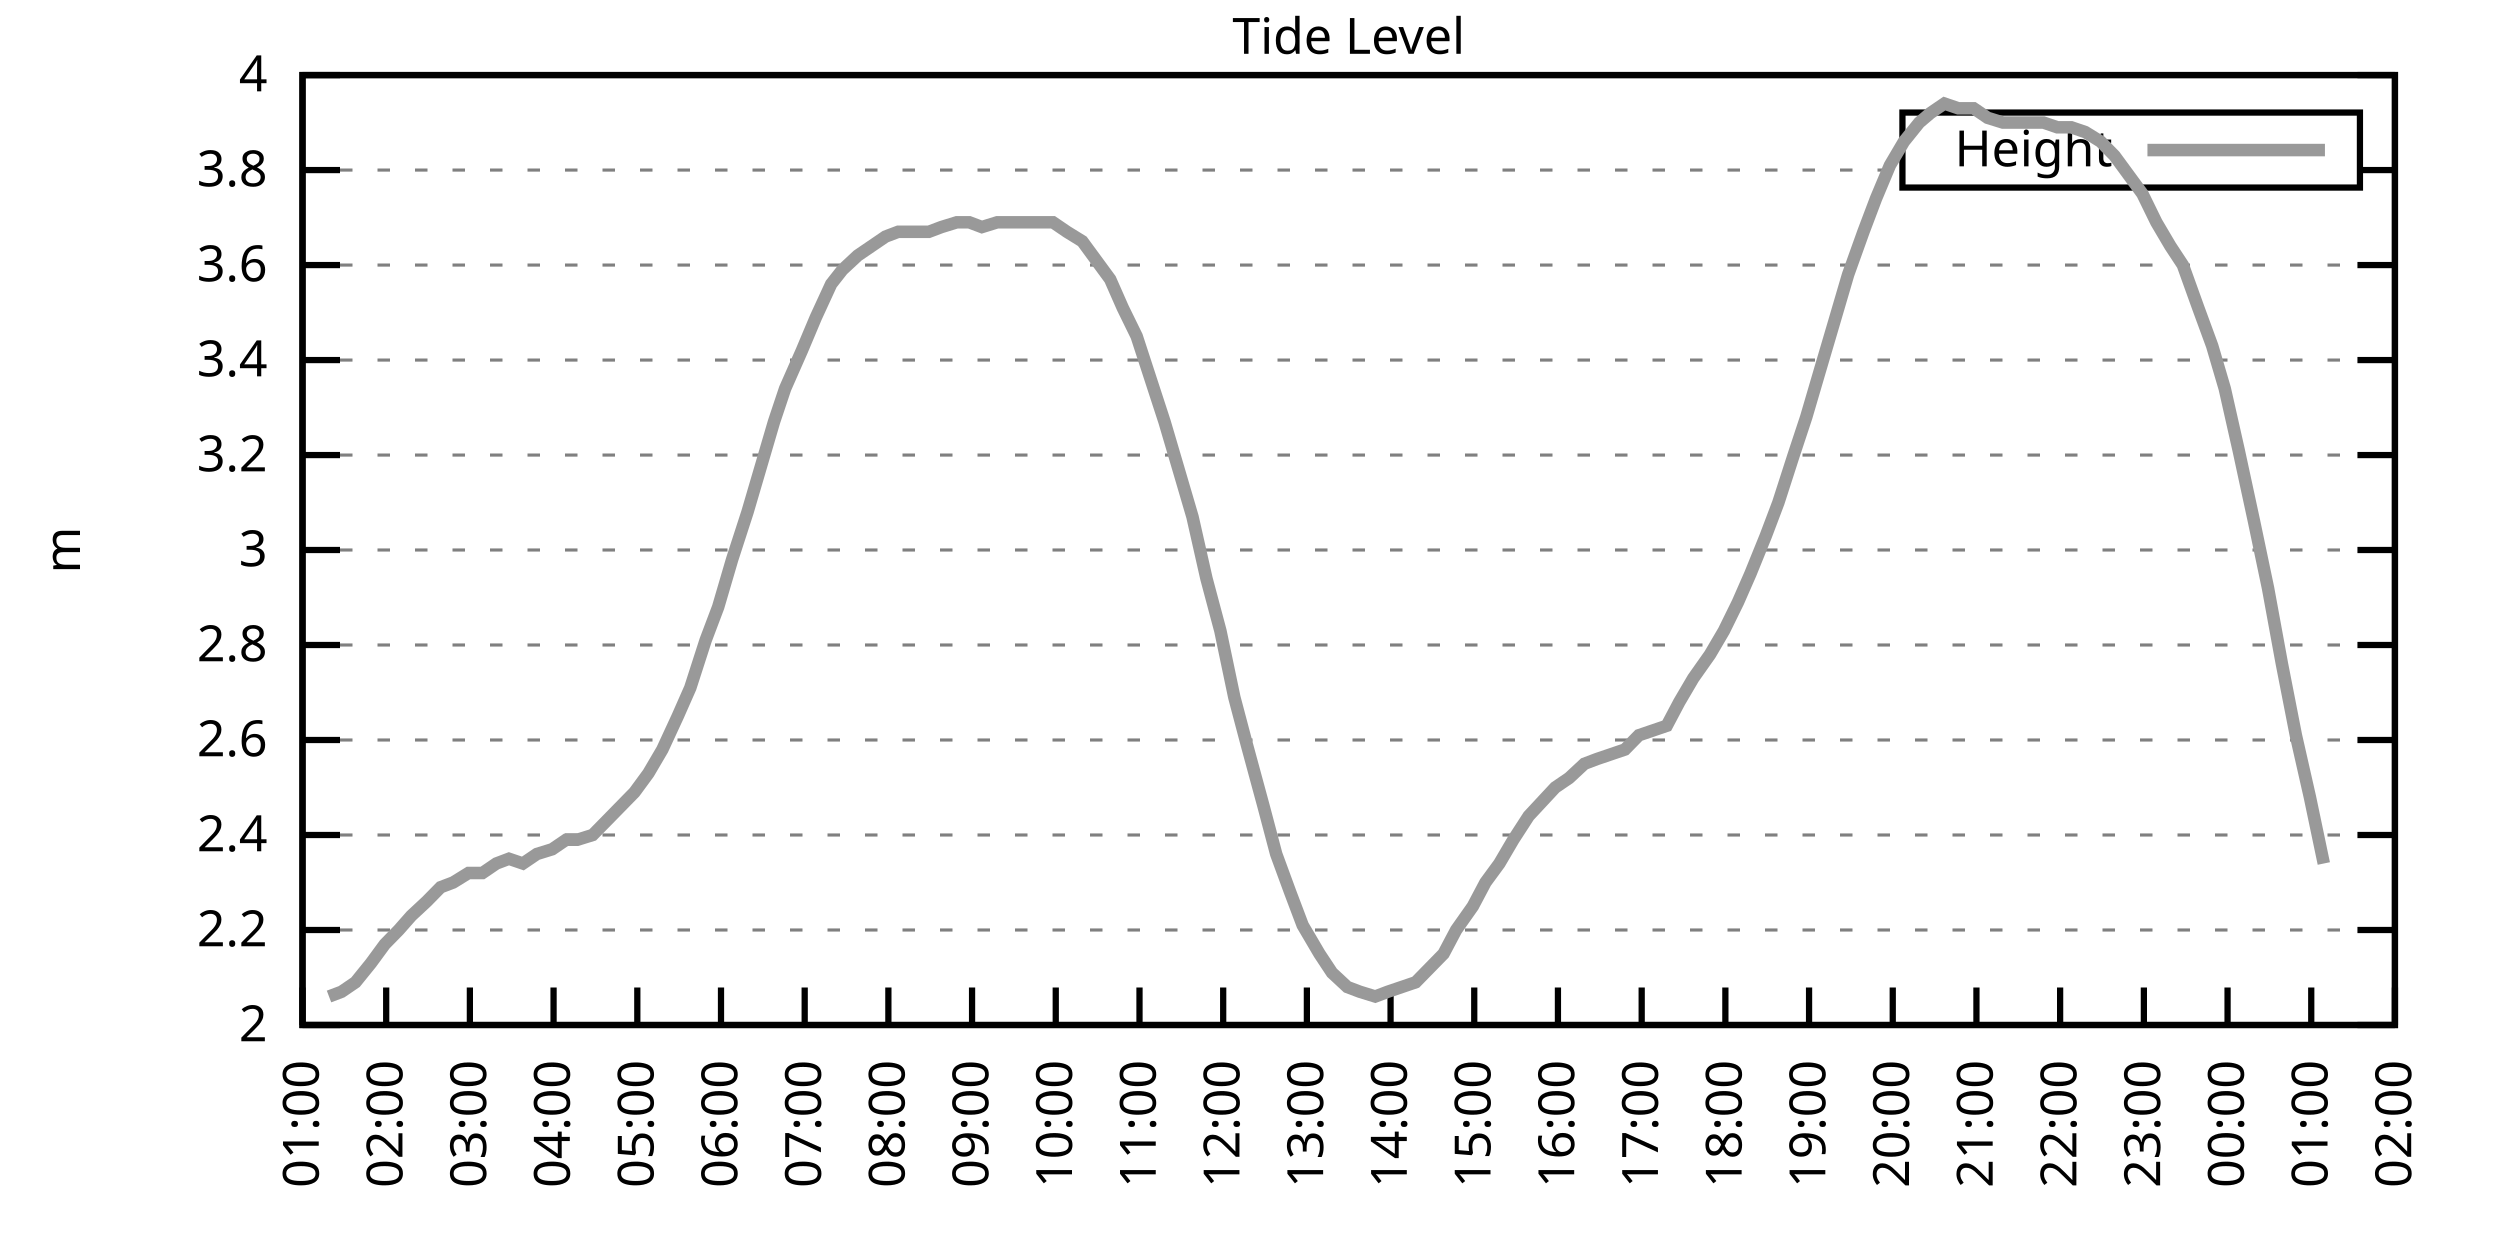
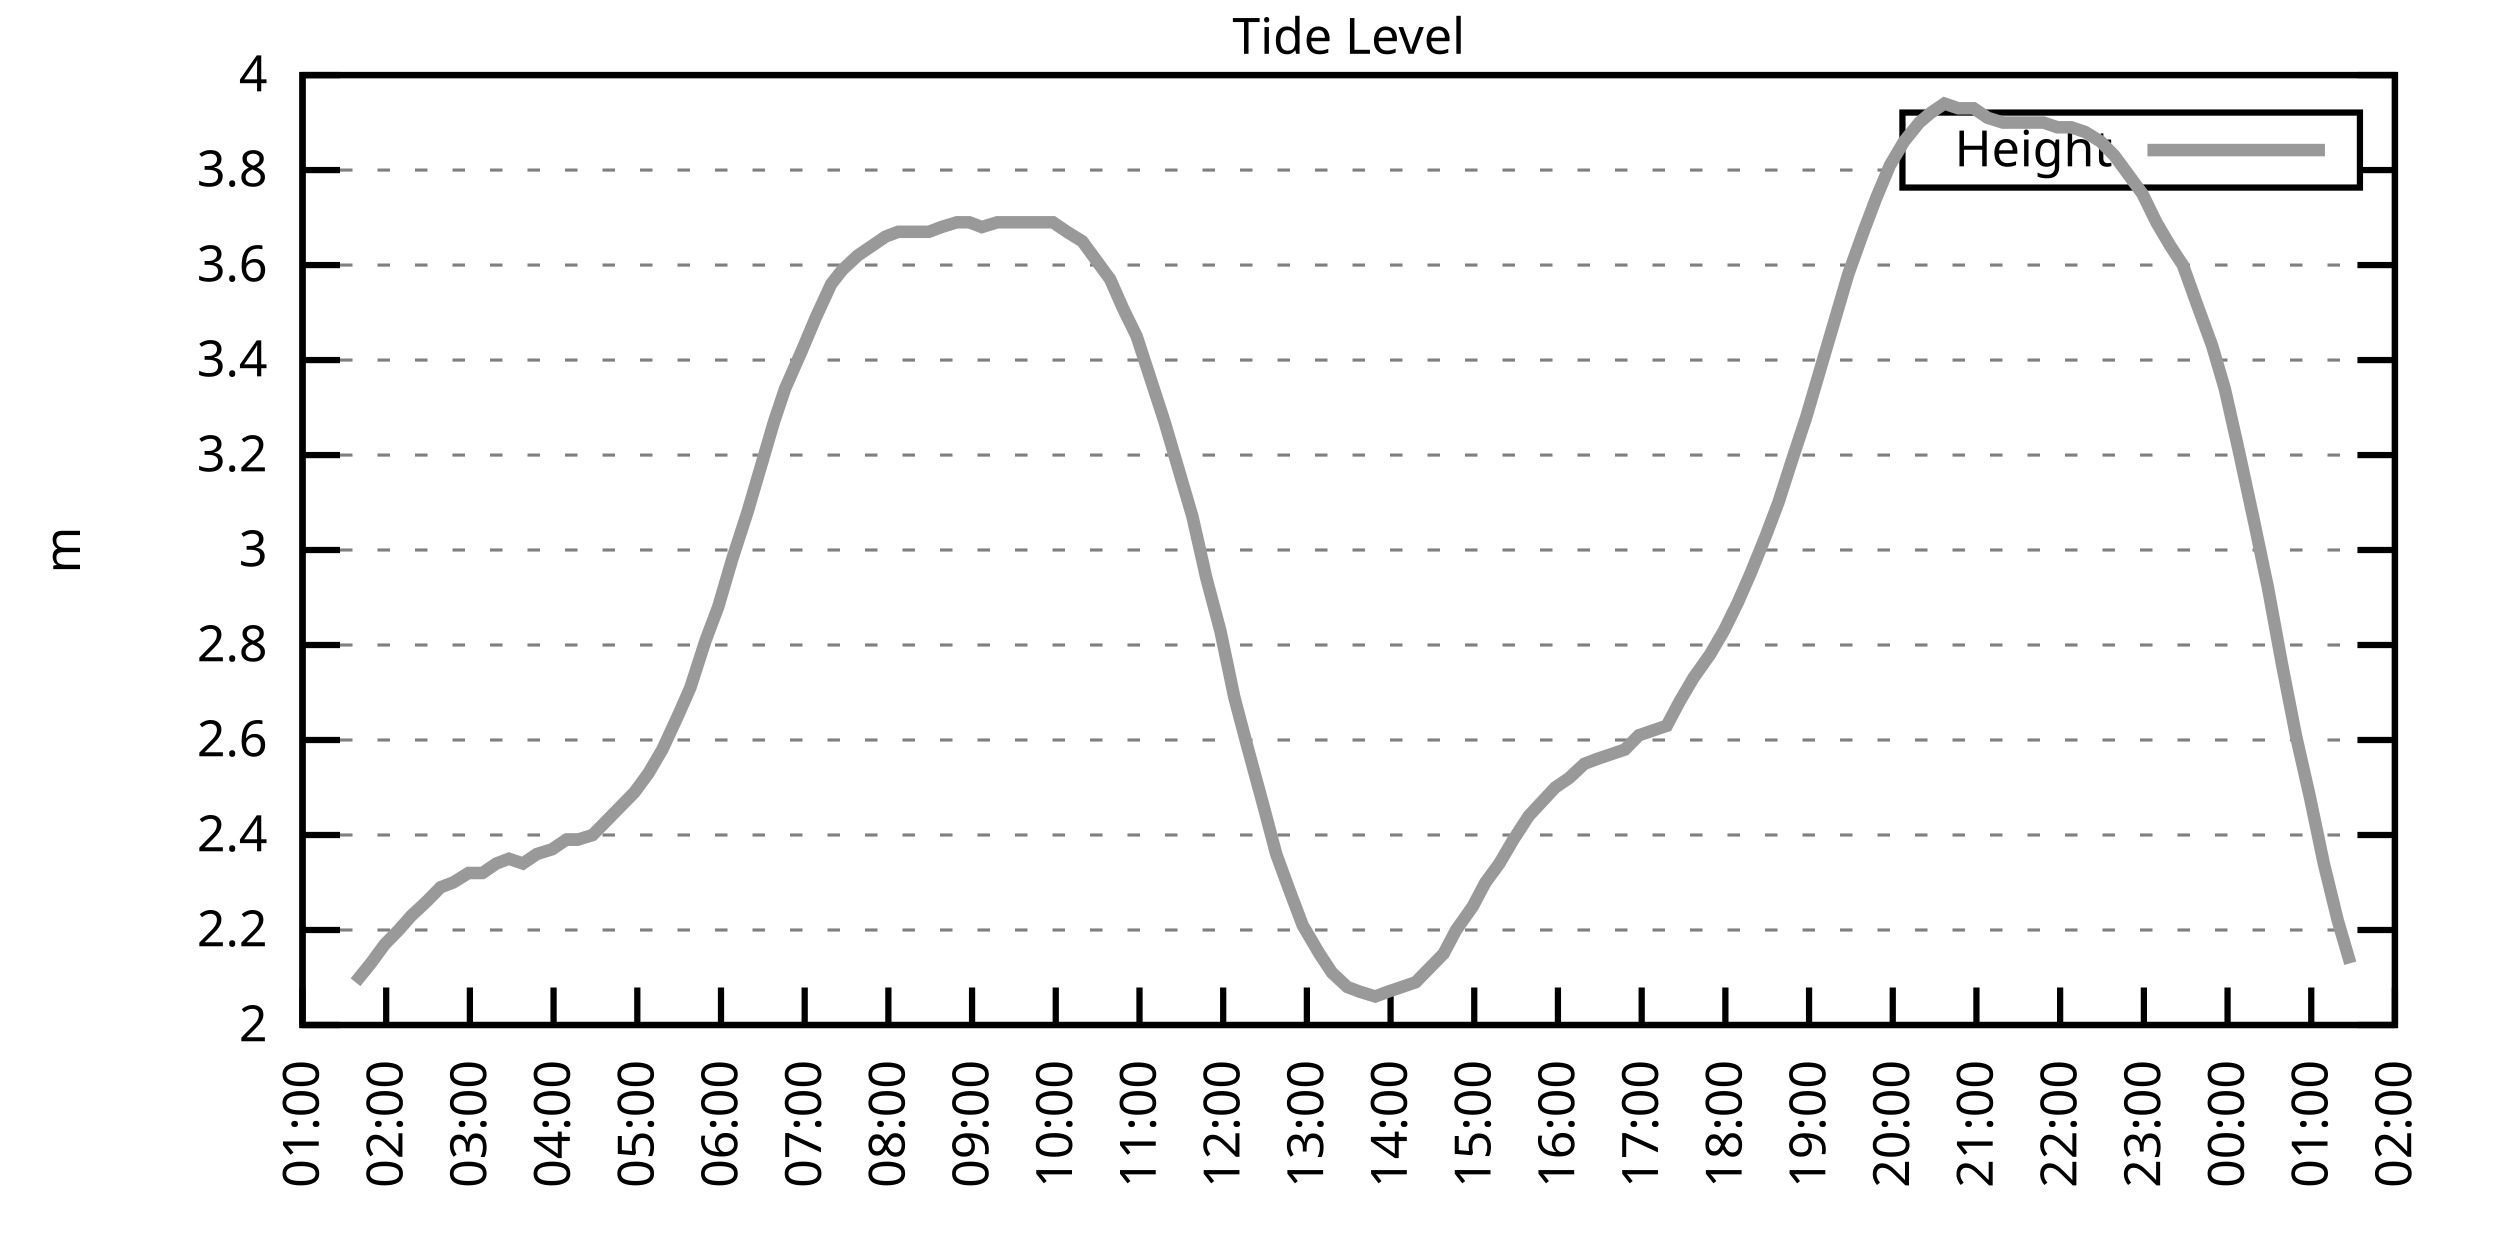
<svg xmlns="http://www.w3.org/2000/svg" xmlns:xlink="http://www.w3.org/1999/xlink" width="400" height="200" viewBox="0 0 400 200">
  <g id="gnuplot_canvas">
    <rect x="0" y="0" width="400" height="200" fill="none" />
    <defs>
      <circle id="gpDot" r="0.5" stroke-width="0.5" stroke="currentColor" />
      <path id="gpPt0" stroke-width="0.333" stroke="currentColor" d="M-1,0 h2 M0,-1 v2" />
      <path id="gpPt1" stroke-width="0.333" stroke="currentColor" d="M-1,-1 L1,1 M1,-1 L-1,1" />
      <path id="gpPt2" stroke-width="0.333" stroke="currentColor" d="M-1,0 L1,0 M0,-1 L0,1 M-1,-1 L1,1 M-1,1 L1,-1" />
      <rect id="gpPt3" stroke-width="0.333" stroke="currentColor" x="-1" y="-1" width="2" height="2" />
      <rect id="gpPt4" stroke-width="0.333" stroke="currentColor" fill="currentColor" x="-1" y="-1" width="2" height="2" />
      <circle id="gpPt5" stroke-width="0.333" stroke="currentColor" cx="0" cy="0" r="1" />
      <use xlink:href="#gpPt5" id="gpPt6" fill="currentColor" stroke="none" />
      <path id="gpPt7" stroke-width="0.333" stroke="currentColor" d="M0,-1.33 L-1.33,0.67 L1.33,0.67 z" />
      <use xlink:href="#gpPt7" id="gpPt8" fill="currentColor" stroke="none" />
      <use xlink:href="#gpPt7" id="gpPt9" stroke="currentColor" transform="rotate(180)" />
      <use xlink:href="#gpPt9" id="gpPt10" fill="currentColor" stroke="none" />
      <use xlink:href="#gpPt3" id="gpPt11" stroke="currentColor" transform="rotate(45)" />
      <use xlink:href="#gpPt11" id="gpPt12" fill="currentColor" stroke="none" />
      <path id="gpPt13" stroke-width="0.333" stroke="currentColor" d="M0,1.330 L1.265,0.411 L0.782,-1.067 L-0.782,-1.076 L-1.265,0.411 z" />
      <use xlink:href="#gpPt13" id="gpPt14" fill="currentColor" stroke="none" />
      <filter id="textbox" filterUnits="objectBoundingBox" x="0" y="0" height="1" width="1">
        <feFlood flood-color="white" flood-opacity="1" result="bgnd" />
        <feComposite in="SourceGraphic" in2="bgnd" operator="atop" />
      </filter>
      <filter id="greybox" filterUnits="objectBoundingBox" x="0" y="0" height="1" width="1">
        <feFlood flood-color="lightgrey" flood-opacity="1" result="grey" />
        <feComposite in="SourceGraphic" in2="grey" operator="atop" />
      </filter>
    </defs>
    <g fill="none" color="white" stroke="currentColor" stroke-width="1.00" stroke-linecap="butt" stroke-linejoin="miter">
</g>
    <g fill="none" color="black" stroke="currentColor" stroke-width="1.00" stroke-linecap="butt" stroke-linejoin="miter">
      <g stroke="none" shape-rendering="crispEdges">
        <polygon fill="rgb(255, 255, 255)" points="48.40,164.00 383.18,164.00 383.18,12.02 48.40,12.02 " />
      </g>
    </g>
    <g fill="none" color="black" stroke="currentColor" stroke-width="1.00" stroke-linecap="butt" stroke-linejoin="miter">
</g>
    <g fill="none" color="black" stroke="black" stroke-width="0.50" stroke-linecap="butt" stroke-linejoin="miter">
</g>
    <g fill="none" color="gray" stroke="currentColor" stroke-width="0.50" stroke-linecap="butt" stroke-linejoin="miter">
      <path stroke="gray" stroke-dasharray="2,4" class="gridline" d="M48.40,164.00 L383.19,164.00  " />
    </g>
    <g fill="none" color="gray" stroke="gray" stroke-width="1.00" stroke-linecap="butt" stroke-linejoin="miter">
</g>
    <g fill="none" color="black" stroke="currentColor" stroke-width="1.00" stroke-linecap="butt" stroke-linejoin="miter">
      <path stroke="black" d="M48.40,164.00 L54.40,164.00 M383.19,164.00 L377.19,164.00  " />
      <g transform="translate(42.80,166.60)" stroke="none" fill="black" font-family="Sans" font-size="8.00" text-anchor="end">
        <text>
          <tspan font-family="Sans"> 2</tspan>
        </text>
      </g>
    </g>
    <g fill="none" color="black" stroke="currentColor" stroke-width="1.00" stroke-linecap="butt" stroke-linejoin="miter">
</g>
    <g fill="none" color="black" stroke="black" stroke-width="0.50" stroke-linecap="butt" stroke-linejoin="miter">
</g>
    <g fill="none" color="gray" stroke="currentColor" stroke-width="0.50" stroke-linecap="butt" stroke-linejoin="miter">
      <path stroke="gray" stroke-dasharray="2,4" class="gridline" d="M48.40,148.80 L383.19,148.80  " />
    </g>
    <g fill="none" color="gray" stroke="gray" stroke-width="1.00" stroke-linecap="butt" stroke-linejoin="miter">
</g>
    <g fill="none" color="black" stroke="currentColor" stroke-width="1.00" stroke-linecap="butt" stroke-linejoin="miter">
      <path stroke="black" d="M48.40,148.80 L54.40,148.80 M383.19,148.80 L377.19,148.80  " />
      <g transform="translate(42.80,151.40)" stroke="none" fill="black" font-family="Sans" font-size="8.00" text-anchor="end">
        <text>
          <tspan font-family="Sans"> 2.2</tspan>
        </text>
      </g>
    </g>
    <g fill="none" color="black" stroke="currentColor" stroke-width="1.00" stroke-linecap="butt" stroke-linejoin="miter">
</g>
    <g fill="none" color="black" stroke="black" stroke-width="0.50" stroke-linecap="butt" stroke-linejoin="miter">
</g>
    <g fill="none" color="gray" stroke="currentColor" stroke-width="0.50" stroke-linecap="butt" stroke-linejoin="miter">
      <path stroke="gray" stroke-dasharray="2,4" class="gridline" d="M48.40,133.60 L383.19,133.60  " />
    </g>
    <g fill="none" color="gray" stroke="gray" stroke-width="1.00" stroke-linecap="butt" stroke-linejoin="miter">
</g>
    <g fill="none" color="black" stroke="currentColor" stroke-width="1.00" stroke-linecap="butt" stroke-linejoin="miter">
      <path stroke="black" d="M48.40,133.60 L54.40,133.60 M383.19,133.60 L377.19,133.60  " />
      <g transform="translate(42.80,136.20)" stroke="none" fill="black" font-family="Sans" font-size="8.00" text-anchor="end">
        <text>
          <tspan font-family="Sans"> 2.4</tspan>
        </text>
      </g>
    </g>
    <g fill="none" color="black" stroke="currentColor" stroke-width="1.00" stroke-linecap="butt" stroke-linejoin="miter">
</g>
    <g fill="none" color="black" stroke="black" stroke-width="0.50" stroke-linecap="butt" stroke-linejoin="miter">
</g>
    <g fill="none" color="gray" stroke="currentColor" stroke-width="0.50" stroke-linecap="butt" stroke-linejoin="miter">
      <path stroke="gray" stroke-dasharray="2,4" class="gridline" d="M48.40,118.40 L383.19,118.40  " />
    </g>
    <g fill="none" color="gray" stroke="gray" stroke-width="1.00" stroke-linecap="butt" stroke-linejoin="miter">
</g>
    <g fill="none" color="black" stroke="currentColor" stroke-width="1.00" stroke-linecap="butt" stroke-linejoin="miter">
      <path stroke="black" d="M48.40,118.40 L54.40,118.40 M383.19,118.40 L377.19,118.40  " />
      <g transform="translate(42.80,121.00)" stroke="none" fill="black" font-family="Sans" font-size="8.00" text-anchor="end">
        <text>
          <tspan font-family="Sans"> 2.6</tspan>
        </text>
      </g>
    </g>
    <g fill="none" color="black" stroke="currentColor" stroke-width="1.00" stroke-linecap="butt" stroke-linejoin="miter">
</g>
    <g fill="none" color="black" stroke="black" stroke-width="0.50" stroke-linecap="butt" stroke-linejoin="miter">
</g>
    <g fill="none" color="gray" stroke="currentColor" stroke-width="0.50" stroke-linecap="butt" stroke-linejoin="miter">
      <path stroke="gray" stroke-dasharray="2,4" class="gridline" d="M48.40,103.20 L383.19,103.20  " />
    </g>
    <g fill="none" color="gray" stroke="gray" stroke-width="1.00" stroke-linecap="butt" stroke-linejoin="miter">
</g>
    <g fill="none" color="black" stroke="currentColor" stroke-width="1.00" stroke-linecap="butt" stroke-linejoin="miter">
      <path stroke="black" d="M48.40,103.20 L54.40,103.20 M383.19,103.20 L377.19,103.20  " />
      <g transform="translate(42.80,105.80)" stroke="none" fill="black" font-family="Sans" font-size="8.00" text-anchor="end">
        <text>
          <tspan font-family="Sans"> 2.8</tspan>
        </text>
      </g>
    </g>
    <g fill="none" color="black" stroke="currentColor" stroke-width="1.00" stroke-linecap="butt" stroke-linejoin="miter">
</g>
    <g fill="none" color="black" stroke="black" stroke-width="0.50" stroke-linecap="butt" stroke-linejoin="miter">
</g>
    <g fill="none" color="gray" stroke="currentColor" stroke-width="0.50" stroke-linecap="butt" stroke-linejoin="miter">
      <path stroke="gray" stroke-dasharray="2,4" class="gridline" d="M48.40,88.00 L383.19,88.00  " />
    </g>
    <g fill="none" color="gray" stroke="gray" stroke-width="1.00" stroke-linecap="butt" stroke-linejoin="miter">
</g>
    <g fill="none" color="black" stroke="currentColor" stroke-width="1.00" stroke-linecap="butt" stroke-linejoin="miter">
      <path stroke="black" d="M48.40,88.00 L54.40,88.00 M383.19,88.00 L377.19,88.00  " />
      <g transform="translate(42.80,90.60)" stroke="none" fill="black" font-family="Sans" font-size="8.00" text-anchor="end">
        <text>
          <tspan font-family="Sans"> 3</tspan>
        </text>
      </g>
    </g>
    <g fill="none" color="black" stroke="currentColor" stroke-width="1.00" stroke-linecap="butt" stroke-linejoin="miter">
</g>
    <g fill="none" color="black" stroke="black" stroke-width="0.50" stroke-linecap="butt" stroke-linejoin="miter">
</g>
    <g fill="none" color="gray" stroke="currentColor" stroke-width="0.50" stroke-linecap="butt" stroke-linejoin="miter">
      <path stroke="gray" stroke-dasharray="2,4" class="gridline" d="M48.40,72.81 L383.19,72.81  " />
    </g>
    <g fill="none" color="gray" stroke="gray" stroke-width="1.00" stroke-linecap="butt" stroke-linejoin="miter">
</g>
    <g fill="none" color="black" stroke="currentColor" stroke-width="1.00" stroke-linecap="butt" stroke-linejoin="miter">
      <path stroke="black" d="M48.40,72.81 L54.40,72.81 M383.19,72.81 L377.19,72.81  " />
      <g transform="translate(42.80,75.41)" stroke="none" fill="black" font-family="Sans" font-size="8.00" text-anchor="end">
        <text>
          <tspan font-family="Sans"> 3.2</tspan>
        </text>
      </g>
    </g>
    <g fill="none" color="black" stroke="currentColor" stroke-width="1.00" stroke-linecap="butt" stroke-linejoin="miter">
</g>
    <g fill="none" color="black" stroke="black" stroke-width="0.50" stroke-linecap="butt" stroke-linejoin="miter">
</g>
    <g fill="none" color="gray" stroke="currentColor" stroke-width="0.50" stroke-linecap="butt" stroke-linejoin="miter">
      <path stroke="gray" stroke-dasharray="2,4" class="gridline" d="M48.40,57.61 L383.19,57.61  " />
    </g>
    <g fill="none" color="gray" stroke="gray" stroke-width="1.00" stroke-linecap="butt" stroke-linejoin="miter">
</g>
    <g fill="none" color="black" stroke="currentColor" stroke-width="1.00" stroke-linecap="butt" stroke-linejoin="miter">
      <path stroke="black" d="M48.40,57.61 L54.40,57.61 M383.19,57.61 L377.19,57.61  " />
      <g transform="translate(42.80,60.21)" stroke="none" fill="black" font-family="Sans" font-size="8.00" text-anchor="end">
        <text>
          <tspan font-family="Sans"> 3.4</tspan>
        </text>
      </g>
    </g>
    <g fill="none" color="black" stroke="currentColor" stroke-width="1.00" stroke-linecap="butt" stroke-linejoin="miter">
</g>
    <g fill="none" color="black" stroke="black" stroke-width="0.50" stroke-linecap="butt" stroke-linejoin="miter">
</g>
    <g fill="none" color="gray" stroke="currentColor" stroke-width="0.50" stroke-linecap="butt" stroke-linejoin="miter">
      <path stroke="gray" stroke-dasharray="2,4" class="gridline" d="M48.40,42.41 L383.19,42.41  " />
    </g>
    <g fill="none" color="gray" stroke="gray" stroke-width="1.00" stroke-linecap="butt" stroke-linejoin="miter">
</g>
    <g fill="none" color="black" stroke="currentColor" stroke-width="1.00" stroke-linecap="butt" stroke-linejoin="miter">
      <path stroke="black" d="M48.40,42.41 L54.40,42.41 M383.19,42.41 L377.19,42.41  " />
      <g transform="translate(42.80,45.01)" stroke="none" fill="black" font-family="Sans" font-size="8.00" text-anchor="end">
        <text>
          <tspan font-family="Sans"> 3.6</tspan>
        </text>
      </g>
    </g>
    <g fill="none" color="black" stroke="currentColor" stroke-width="1.00" stroke-linecap="butt" stroke-linejoin="miter">
</g>
    <g fill="none" color="black" stroke="black" stroke-width="0.50" stroke-linecap="butt" stroke-linejoin="miter">
</g>
    <g fill="none" color="gray" stroke="currentColor" stroke-width="0.50" stroke-linecap="butt" stroke-linejoin="miter">
      <path stroke="gray" stroke-dasharray="2,4" class="gridline" d="M48.40,27.21 L304.39,27.21 M377.59,27.21 L383.19,27.21  " />
    </g>
    <g fill="none" color="gray" stroke="gray" stroke-width="1.00" stroke-linecap="butt" stroke-linejoin="miter">
</g>
    <g fill="none" color="black" stroke="currentColor" stroke-width="1.00" stroke-linecap="butt" stroke-linejoin="miter">
      <path stroke="black" d="M48.40,27.21 L54.40,27.21 M383.19,27.21 L377.19,27.21  " />
      <g transform="translate(42.80,29.81)" stroke="none" fill="black" font-family="Sans" font-size="8.00" text-anchor="end">
        <text>
          <tspan font-family="Sans"> 3.8</tspan>
        </text>
      </g>
    </g>
    <g fill="none" color="black" stroke="currentColor" stroke-width="1.00" stroke-linecap="butt" stroke-linejoin="miter">
</g>
    <g fill="none" color="black" stroke="black" stroke-width="0.50" stroke-linecap="butt" stroke-linejoin="miter">
</g>
    <g fill="none" color="gray" stroke="currentColor" stroke-width="0.50" stroke-linecap="butt" stroke-linejoin="miter">
      <path stroke="gray" stroke-dasharray="2,4" class="gridline" d="M48.40,12.01 L383.19,12.01  " />
    </g>
    <g fill="none" color="gray" stroke="gray" stroke-width="1.00" stroke-linecap="butt" stroke-linejoin="miter">
</g>
    <g fill="none" color="black" stroke="currentColor" stroke-width="1.00" stroke-linecap="butt" stroke-linejoin="miter">
      <path stroke="black" d="M48.40,12.01 L54.40,12.01 M383.19,12.01 L377.19,12.01  " />
      <g transform="translate(42.80,14.61)" stroke="none" fill="black" font-family="Sans" font-size="8.00" text-anchor="end">
        <text>
          <tspan font-family="Sans"> 4</tspan>
        </text>
      </g>
    </g>
    <g fill="none" color="black" stroke="currentColor" stroke-width="1.00" stroke-linecap="butt" stroke-linejoin="miter">
      <path stroke="black" d="M48.40,164.00 L48.40,158.00  " />
      <g transform="translate(51.00,169.60) rotate(270.00)" stroke="none" fill="black" font-family="Sans" font-size="8.00" text-anchor="end">
        <text>
          <tspan font-family="Sans">01:00</tspan>
        </text>
      </g>
    </g>
    <g fill="none" color="black" stroke="currentColor" stroke-width="1.00" stroke-linecap="butt" stroke-linejoin="miter">
      <path stroke="black" d="M61.79,164.00 L61.79,158.00  " />
      <g transform="translate(64.39,169.60) rotate(270.00)" stroke="none" fill="black" font-family="Sans" font-size="8.00" text-anchor="end">
        <text>
          <tspan font-family="Sans">02:00</tspan>
        </text>
      </g>
    </g>
    <g fill="none" color="black" stroke="currentColor" stroke-width="1.00" stroke-linecap="butt" stroke-linejoin="miter">
      <path stroke="black" d="M75.18,164.00 L75.18,158.00  " />
      <g transform="translate(77.78,169.60) rotate(270.00)" stroke="none" fill="black" font-family="Sans" font-size="8.00" text-anchor="end">
        <text>
          <tspan font-family="Sans">03:00</tspan>
        </text>
      </g>
    </g>
    <g fill="none" color="black" stroke="currentColor" stroke-width="1.00" stroke-linecap="butt" stroke-linejoin="miter">
      <path stroke="black" d="M88.57,164.00 L88.57,158.00  " />
      <g transform="translate(91.17,169.60) rotate(270.00)" stroke="none" fill="black" font-family="Sans" font-size="8.00" text-anchor="end">
        <text>
          <tspan font-family="Sans">04:00</tspan>
        </text>
      </g>
    </g>
    <g fill="none" color="black" stroke="currentColor" stroke-width="1.00" stroke-linecap="butt" stroke-linejoin="miter">
      <path stroke="black" d="M101.97,164.00 L101.97,158.00  " />
      <g transform="translate(104.57,169.60) rotate(270.00)" stroke="none" fill="black" font-family="Sans" font-size="8.00" text-anchor="end">
        <text>
          <tspan font-family="Sans">05:00</tspan>
        </text>
      </g>
    </g>
    <g fill="none" color="black" stroke="currentColor" stroke-width="1.00" stroke-linecap="butt" stroke-linejoin="miter">
      <path stroke="black" d="M115.36,164.00 L115.36,158.00  " />
      <g transform="translate(117.96,169.60) rotate(270.00)" stroke="none" fill="black" font-family="Sans" font-size="8.00" text-anchor="end">
        <text>
          <tspan font-family="Sans">06:00</tspan>
        </text>
      </g>
    </g>
    <g fill="none" color="black" stroke="currentColor" stroke-width="1.00" stroke-linecap="butt" stroke-linejoin="miter">
      <path stroke="black" d="M128.75,164.00 L128.75,158.00  " />
      <g transform="translate(131.35,169.60) rotate(270.00)" stroke="none" fill="black" font-family="Sans" font-size="8.00" text-anchor="end">
        <text>
          <tspan font-family="Sans">07:00</tspan>
        </text>
      </g>
    </g>
    <g fill="none" color="black" stroke="currentColor" stroke-width="1.00" stroke-linecap="butt" stroke-linejoin="miter">
      <path stroke="black" d="M142.14,164.00 L142.14,158.00  " />
      <g transform="translate(144.74,169.60) rotate(270.00)" stroke="none" fill="black" font-family="Sans" font-size="8.00" text-anchor="end">
        <text>
          <tspan font-family="Sans">08:00</tspan>
        </text>
      </g>
    </g>
    <g fill="none" color="black" stroke="currentColor" stroke-width="1.00" stroke-linecap="butt" stroke-linejoin="miter">
      <path stroke="black" d="M155.53,164.00 L155.53,158.00  " />
      <g transform="translate(158.13,169.60) rotate(270.00)" stroke="none" fill="black" font-family="Sans" font-size="8.00" text-anchor="end">
        <text>
          <tspan font-family="Sans">09:00</tspan>
        </text>
      </g>
    </g>
    <g fill="none" color="black" stroke="currentColor" stroke-width="1.00" stroke-linecap="butt" stroke-linejoin="miter">
      <path stroke="black" d="M168.92,164.00 L168.92,158.00  " />
      <g transform="translate(171.52,169.60) rotate(270.00)" stroke="none" fill="black" font-family="Sans" font-size="8.00" text-anchor="end">
        <text>
          <tspan font-family="Sans">10:00</tspan>
        </text>
      </g>
    </g>
    <g fill="none" color="black" stroke="currentColor" stroke-width="1.00" stroke-linecap="butt" stroke-linejoin="miter">
      <path stroke="black" d="M182.32,164.00 L182.32,158.00  " />
      <g transform="translate(184.92,169.60) rotate(270.00)" stroke="none" fill="black" font-family="Sans" font-size="8.00" text-anchor="end">
        <text>
          <tspan font-family="Sans">11:00</tspan>
        </text>
      </g>
    </g>
    <g fill="none" color="black" stroke="currentColor" stroke-width="1.00" stroke-linecap="butt" stroke-linejoin="miter">
      <path stroke="black" d="M195.71,164.00 L195.71,158.00  " />
      <g transform="translate(198.31,169.60) rotate(270.00)" stroke="none" fill="black" font-family="Sans" font-size="8.00" text-anchor="end">
        <text>
          <tspan font-family="Sans">12:00</tspan>
        </text>
      </g>
    </g>
    <g fill="none" color="black" stroke="currentColor" stroke-width="1.00" stroke-linecap="butt" stroke-linejoin="miter">
      <path stroke="black" d="M209.10,164.00 L209.10,158.00  " />
      <g transform="translate(211.70,169.60) rotate(270.00)" stroke="none" fill="black" font-family="Sans" font-size="8.00" text-anchor="end">
        <text>
          <tspan font-family="Sans">13:00</tspan>
        </text>
      </g>
    </g>
    <g fill="none" color="black" stroke="currentColor" stroke-width="1.00" stroke-linecap="butt" stroke-linejoin="miter">
      <path stroke="black" d="M222.49,164.00 L222.49,158.00  " />
      <g transform="translate(225.09,169.60) rotate(270.00)" stroke="none" fill="black" font-family="Sans" font-size="8.00" text-anchor="end">
        <text>
          <tspan font-family="Sans">14:00</tspan>
        </text>
      </g>
    </g>
    <g fill="none" color="black" stroke="currentColor" stroke-width="1.00" stroke-linecap="butt" stroke-linejoin="miter">
      <path stroke="black" d="M235.88,164.00 L235.88,158.00  " />
      <g transform="translate(238.48,169.60) rotate(270.00)" stroke="none" fill="black" font-family="Sans" font-size="8.00" text-anchor="end">
        <text>
          <tspan font-family="Sans">15:00</tspan>
        </text>
      </g>
    </g>
    <g fill="none" color="black" stroke="currentColor" stroke-width="1.00" stroke-linecap="butt" stroke-linejoin="miter">
      <path stroke="black" d="M249.27,164.00 L249.27,158.00  " />
      <g transform="translate(251.87,169.60) rotate(270.00)" stroke="none" fill="black" font-family="Sans" font-size="8.00" text-anchor="end">
        <text>
          <tspan font-family="Sans">16:00</tspan>
        </text>
      </g>
    </g>
    <g fill="none" color="black" stroke="currentColor" stroke-width="1.00" stroke-linecap="butt" stroke-linejoin="miter">
      <path stroke="black" d="M262.67,164.00 L262.67,158.00  " />
      <g transform="translate(265.27,169.60) rotate(270.00)" stroke="none" fill="black" font-family="Sans" font-size="8.00" text-anchor="end">
        <text>
          <tspan font-family="Sans">17:00</tspan>
        </text>
      </g>
    </g>
    <g fill="none" color="black" stroke="currentColor" stroke-width="1.00" stroke-linecap="butt" stroke-linejoin="miter">
      <path stroke="black" d="M276.06,164.00 L276.06,158.00  " />
      <g transform="translate(278.66,169.60) rotate(270.00)" stroke="none" fill="black" font-family="Sans" font-size="8.00" text-anchor="end">
        <text>
          <tspan font-family="Sans">18:00</tspan>
        </text>
      </g>
    </g>
    <g fill="none" color="black" stroke="currentColor" stroke-width="1.00" stroke-linecap="butt" stroke-linejoin="miter">
      <path stroke="black" d="M289.45,164.00 L289.45,158.00  " />
      <g transform="translate(292.05,169.60) rotate(270.00)" stroke="none" fill="black" font-family="Sans" font-size="8.00" text-anchor="end">
        <text>
          <tspan font-family="Sans">19:00</tspan>
        </text>
      </g>
    </g>
    <g fill="none" color="black" stroke="currentColor" stroke-width="1.00" stroke-linecap="butt" stroke-linejoin="miter">
      <path stroke="black" d="M302.84,164.00 L302.84,158.00  " />
      <g transform="translate(305.44,169.60) rotate(270.00)" stroke="none" fill="black" font-family="Sans" font-size="8.00" text-anchor="end">
        <text>
          <tspan font-family="Sans">20:00</tspan>
        </text>
      </g>
    </g>
    <g fill="none" color="black" stroke="currentColor" stroke-width="1.00" stroke-linecap="butt" stroke-linejoin="miter">
      <path stroke="black" d="M316.23,164.00 L316.23,158.00  " />
      <g transform="translate(318.83,169.60) rotate(270.00)" stroke="none" fill="black" font-family="Sans" font-size="8.00" text-anchor="end">
        <text>
          <tspan font-family="Sans">21:00</tspan>
        </text>
      </g>
    </g>
    <g fill="none" color="black" stroke="currentColor" stroke-width="1.00" stroke-linecap="butt" stroke-linejoin="miter">
      <path stroke="black" d="M329.62,164.00 L329.62,158.00  " />
      <g transform="translate(332.22,169.60) rotate(270.00)" stroke="none" fill="black" font-family="Sans" font-size="8.00" text-anchor="end">
        <text>
          <tspan font-family="Sans">22:00</tspan>
        </text>
      </g>
    </g>
    <g fill="none" color="black" stroke="currentColor" stroke-width="1.00" stroke-linecap="butt" stroke-linejoin="miter">
      <path stroke="black" d="M343.02,164.00 L343.02,158.00  " />
      <g transform="translate(345.62,169.60) rotate(270.00)" stroke="none" fill="black" font-family="Sans" font-size="8.00" text-anchor="end">
        <text>
          <tspan font-family="Sans">23:00</tspan>
        </text>
      </g>
    </g>
    <g fill="none" color="black" stroke="currentColor" stroke-width="1.00" stroke-linecap="butt" stroke-linejoin="miter">
      <path stroke="black" d="M356.41,164.00 L356.41,158.00  " />
      <g transform="translate(359.01,169.60) rotate(270.00)" stroke="none" fill="black" font-family="Sans" font-size="8.00" text-anchor="end">
        <text>
          <tspan font-family="Sans">00:00</tspan>
        </text>
      </g>
    </g>
    <g fill="none" color="black" stroke="currentColor" stroke-width="1.00" stroke-linecap="butt" stroke-linejoin="miter">
      <path stroke="black" d="M369.80,164.00 L369.80,158.00  " />
      <g transform="translate(372.40,169.60) rotate(270.00)" stroke="none" fill="black" font-family="Sans" font-size="8.00" text-anchor="end">
        <text>
          <tspan font-family="Sans">01:00</tspan>
        </text>
      </g>
    </g>
    <g fill="none" color="black" stroke="currentColor" stroke-width="1.00" stroke-linecap="butt" stroke-linejoin="miter">
      <path stroke="black" d="M383.19,164.00 L383.19,158.00  " />
      <g transform="translate(385.79,169.60) rotate(270.00)" stroke="none" fill="black" font-family="Sans" font-size="8.00" text-anchor="end">
        <text>
          <tspan font-family="Sans">02:00</tspan>
        </text>
      </g>
    </g>
    <g fill="none" color="black" stroke="currentColor" stroke-width="1.00" stroke-linecap="butt" stroke-linejoin="miter">
</g>
    <g fill="none" color="black" stroke="currentColor" stroke-width="1.00" stroke-linecap="butt" stroke-linejoin="miter">
      <path stroke="black" d="M48.40,12.01 L48.40,164.00 L383.19,164.00 L383.19,12.01 L48.40,12.01 Z  " />
    </g>
    <g fill="none" color="black" stroke="currentColor" stroke-width="1.00" stroke-linecap="butt" stroke-linejoin="miter">
</g>
    <g fill="none" color="black" stroke="currentColor" stroke-width="1.00" stroke-linecap="butt" stroke-linejoin="miter">
      <path stroke="black" d="M304.39,30.01 L304.39,18.01 L377.59,18.01 L377.59,30.01 L304.39,30.01 Z  " />
    </g>
    <g id="Tide_level_plot_1">
      <g fill="none" color="white" stroke="black" stroke-width="2.00" stroke-linecap="butt" stroke-linejoin="miter">
</g>
      <g fill="none" color="black" stroke="currentColor" stroke-width="2.00" stroke-linecap="butt" stroke-linejoin="miter">
        <g transform="translate(337.99,26.61)" stroke="none" fill="black" font-family="Sans" font-size="8.00" text-anchor="end">
          <text>
            <tspan font-family="Sans">Height</tspan>
          </text>
        </g>
      </g>
      <g fill="none" color="black" stroke="currentColor" stroke-width="2.00" stroke-linecap="butt" stroke-linejoin="miter">
-         <path stroke="rgb(153, 153, 153)" d="M343.59,24.01 L371.99,24.01 M52.64,159.44 L54.65,158.68 L56.88,157.16 L59.34,154.12 L61.57,151.08 L63.80,148.80   L65.81,146.52 L68.26,144.24 L70.50,141.96 L72.50,141.20 L74.96,139.68 L77.19,139.68 L79.42,138.16 L81.43,137.40   L83.66,138.16 L85.90,136.64 L88.35,135.88 L90.58,134.36 L92.37,134.36 L94.82,133.60 L97.06,131.32 L99.29,129.04   L101.52,126.76 L103.75,123.72 L105.98,119.92 L108.44,114.60 L110.45,110.04 L112.90,102.44 L114.91,97.12 L117.14,89.52   L119.60,81.93 L121.61,75.09 L123.84,67.49 L125.62,62.17 L128.30,56.09 L130.54,50.77 L132.99,45.45 L134.78,43.17   L137.23,40.89 L139.46,39.37 L141.69,37.85 L143.70,37.09 L145.94,37.09 L148.61,37.09 L150.62,36.33 L153.08,35.57   L155.09,35.57 L157.10,36.33 L159.55,35.57 L161.78,35.57 L163.79,35.57 L166.47,35.57 L168.48,35.57 L170.71,37.09   L173.17,38.61 L175.40,41.65 L177.63,44.69 L179.64,49.25 L181.87,53.81 L184.10,60.65 L186.33,67.49 L188.57,75.09   L190.80,82.69 L193.03,92.56 L195.26,100.92 L197.49,111.56 L199.50,119.16 L202.18,129.04 L204.19,136.64 L206.42,142.72   L208.43,148.04 L211.11,152.60 L213.12,155.64 L215.57,157.92 L217.58,158.68 L220.04,159.44 L222.04,158.68 L224.28,157.92   L226.51,157.16 L228.74,154.88 L230.97,152.60 L232.98,148.80 L235.66,145.00 L237.67,141.20 L239.90,138.16 L242.13,134.36   L244.59,130.56 L248.83,126.00 L251.06,124.48 L253.51,122.20 L255.52,121.44 L257.76,120.68 L259.99,119.92 L262.22,117.64   L264.45,116.88 L266.68,116.12 L268.69,112.32 L270.92,108.52 L273.60,104.72 L275.83,100.92 L278.07,96.36 L280.07,91.80   L282.53,85.73 L284.54,80.41 L286.99,72.81 L289.00,66.73 L291.23,59.13 L293.47,51.53 L295.70,43.93 L298.15,37.09   L300.16,31.77 L302.39,26.45 L304.63,22.65 L307.08,19.61 L308.87,18.09 L311.10,16.57 L313.33,17.33 L315.79,17.33   L318.02,18.85 L320.47,19.61 L322.48,19.61 L324.71,19.61 L326.95,19.61 L329.18,20.37 L331.41,20.37 L333.64,21.13   L336.10,22.65 L338.33,24.93 L340.56,27.97 L342.79,31.01 L345.02,35.57 L347.26,39.37 L349.26,42.41 L351.72,49.25   L353.95,55.33 L355.96,62.17 L358.19,72.05 L360.65,83.45 L362.88,94.08 L365.11,106.24 L367.34,117.64 L369.58,127.52   L371.81,138.16  " />
+         <path stroke="rgb(153, 153, 153)" d="M343.59,24.01 L371.99,24.01 M56.88,157.16 L59.34,154.12 L61.57,151.08 L63.80,148.80 L65.81,146.52 L68.26,144.24   L70.50,141.96 L72.50,141.20 L74.96,139.68 L77.19,139.68 L79.42,138.16 L81.43,137.40 L83.66,138.16 L85.90,136.64   L88.35,135.88 L90.58,134.36 L92.37,134.36 L94.82,133.60 L97.06,131.32 L99.29,129.04 L101.52,126.76 L103.75,123.72   L105.98,119.92 L108.44,114.60 L110.45,110.04 L112.90,102.44 L114.91,97.12 L117.14,89.52 L119.60,81.93 L121.61,75.09   L123.84,67.49 L125.62,62.17 L128.30,56.09 L130.54,50.77 L132.99,45.45 L134.78,43.17 L137.23,40.89 L139.46,39.37   L141.69,37.85 L143.70,37.09 L145.94,37.09 L148.61,37.09 L150.62,36.33 L153.08,35.57 L155.09,35.57 L157.10,36.33   L159.55,35.57 L161.78,35.57 L163.79,35.57 L166.47,35.57 L168.48,35.57 L170.71,37.09 L173.17,38.61 L175.40,41.65   L177.63,44.69 L179.64,49.25 L181.87,53.81 L184.10,60.65 L186.33,67.49 L188.57,75.09 L190.80,82.69 L193.03,92.56   L195.26,100.92 L197.49,111.56 L199.50,119.16 L202.18,129.04 L204.19,136.64 L206.42,142.72 L208.43,148.04 L211.11,152.60   L213.12,155.64 L215.57,157.92 L217.58,158.68 L220.04,159.44 L222.04,158.68 L224.28,157.92 L226.51,157.16 L228.74,154.88   L230.97,152.60 L232.98,148.80 L235.66,145.00 L237.67,141.20 L239.90,138.16 L242.13,134.36 L244.59,130.56 L248.83,126.00   L251.06,124.48 L253.51,122.20 L255.52,121.44 L257.76,120.68 L259.99,119.92 L262.22,117.64 L264.45,116.88 L266.68,116.12   L268.69,112.32 L270.92,108.52 L273.60,104.72 L275.83,100.92 L278.07,96.36 L280.07,91.80 L282.53,85.73 L284.54,80.41   L286.99,72.81 L289.00,66.73 L291.23,59.13 L293.47,51.53 L295.70,43.93 L298.15,37.09 L300.16,31.77 L302.39,26.45   L304.63,22.65 L307.08,19.61 L308.87,18.09 L311.10,16.57 L313.33,17.33 L315.79,17.33 L318.02,18.85 L320.47,19.61   L322.48,19.61 L324.71,19.61 L326.95,19.61 L329.18,20.37 L331.41,20.37 L333.64,21.13 L336.10,22.65 L338.33,24.93   L340.56,27.97 L342.79,31.01 L345.02,35.57 L347.26,39.37 L349.26,42.41 L351.72,49.25 L353.95,55.33 L355.96,62.17   L358.19,72.05 L360.65,83.45 L362.88,94.08 L365.11,106.24 L367.34,117.64 L369.58,127.52 L371.81,138.16 L374.04,147.28   L376.05,154.12  " />
      </g>
    </g>
    <g fill="none" color="black" stroke="currentColor" stroke-width="2.00" stroke-linecap="butt" stroke-linejoin="miter">
</g>
    <g fill="none" color="black" stroke="black" stroke-width="1.00" stroke-linecap="butt" stroke-linejoin="miter">
</g>
    <g fill="none" color="black" stroke="currentColor" stroke-width="1.00" stroke-linecap="butt" stroke-linejoin="miter">
      <path stroke="black" d="M48.40,12.01 L48.40,164.00 L383.19,164.00 L383.19,12.01 L48.40,12.01 Z  " />
      <g transform="translate(12.80,88.01) rotate(270.00)" stroke="none" fill="black" font-family="Sans" font-size="8.00" text-anchor="middle">
        <text>
          <tspan font-family="Sans">m</tspan>
        </text>
      </g>
    </g>
    <g fill="none" color="black" stroke="currentColor" stroke-width="1.00" stroke-linecap="butt" stroke-linejoin="miter">
</g>
    <g fill="none" color="black" stroke="currentColor" stroke-width="1.00" stroke-linecap="butt" stroke-linejoin="miter">
      <g transform="translate(215.79,8.61)" stroke="none" fill="black" font-family="Sans" font-size="8.00" text-anchor="middle">
        <text>
          <tspan font-family="Sans">Tide Level</tspan>
        </text>
      </g>
    </g>
    <g fill="none" color="black" stroke="currentColor" stroke-width="1.00" stroke-linecap="butt" stroke-linejoin="miter">
</g>
  </g>
</svg>
